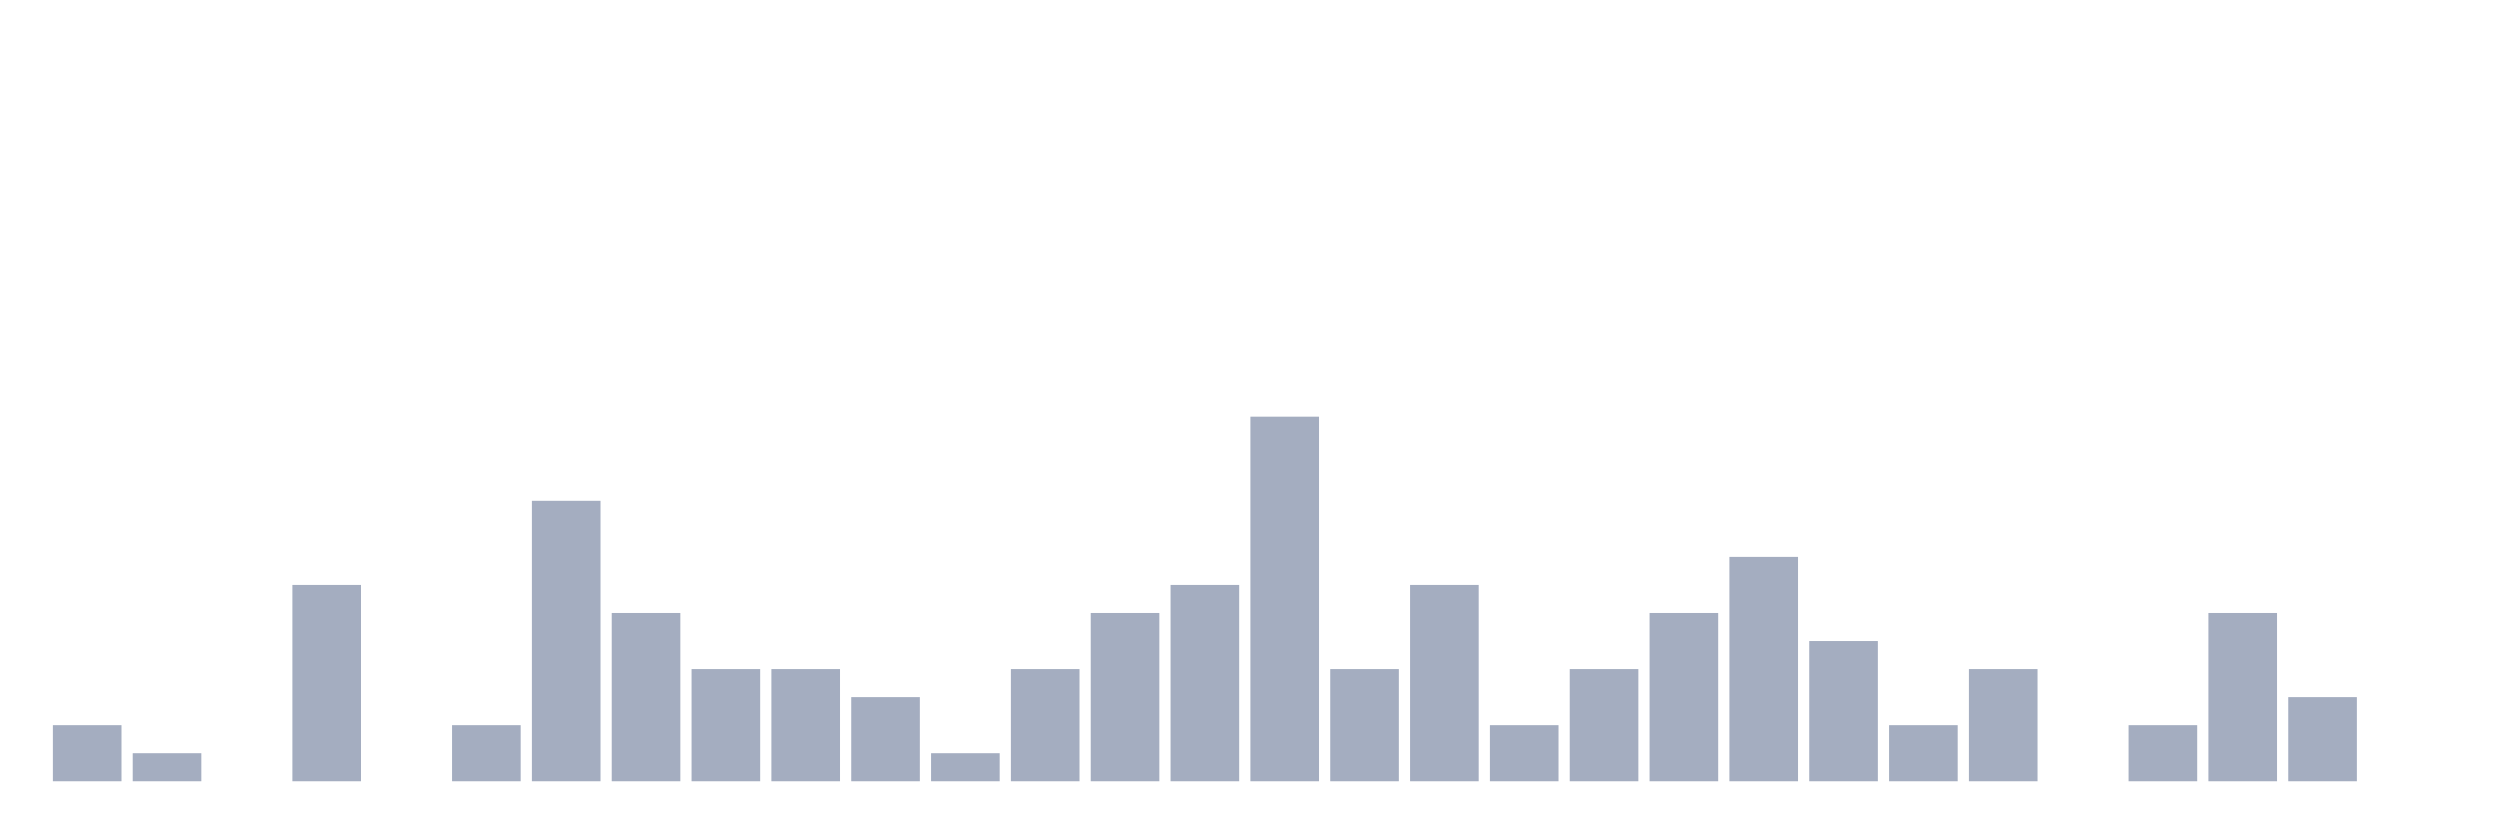
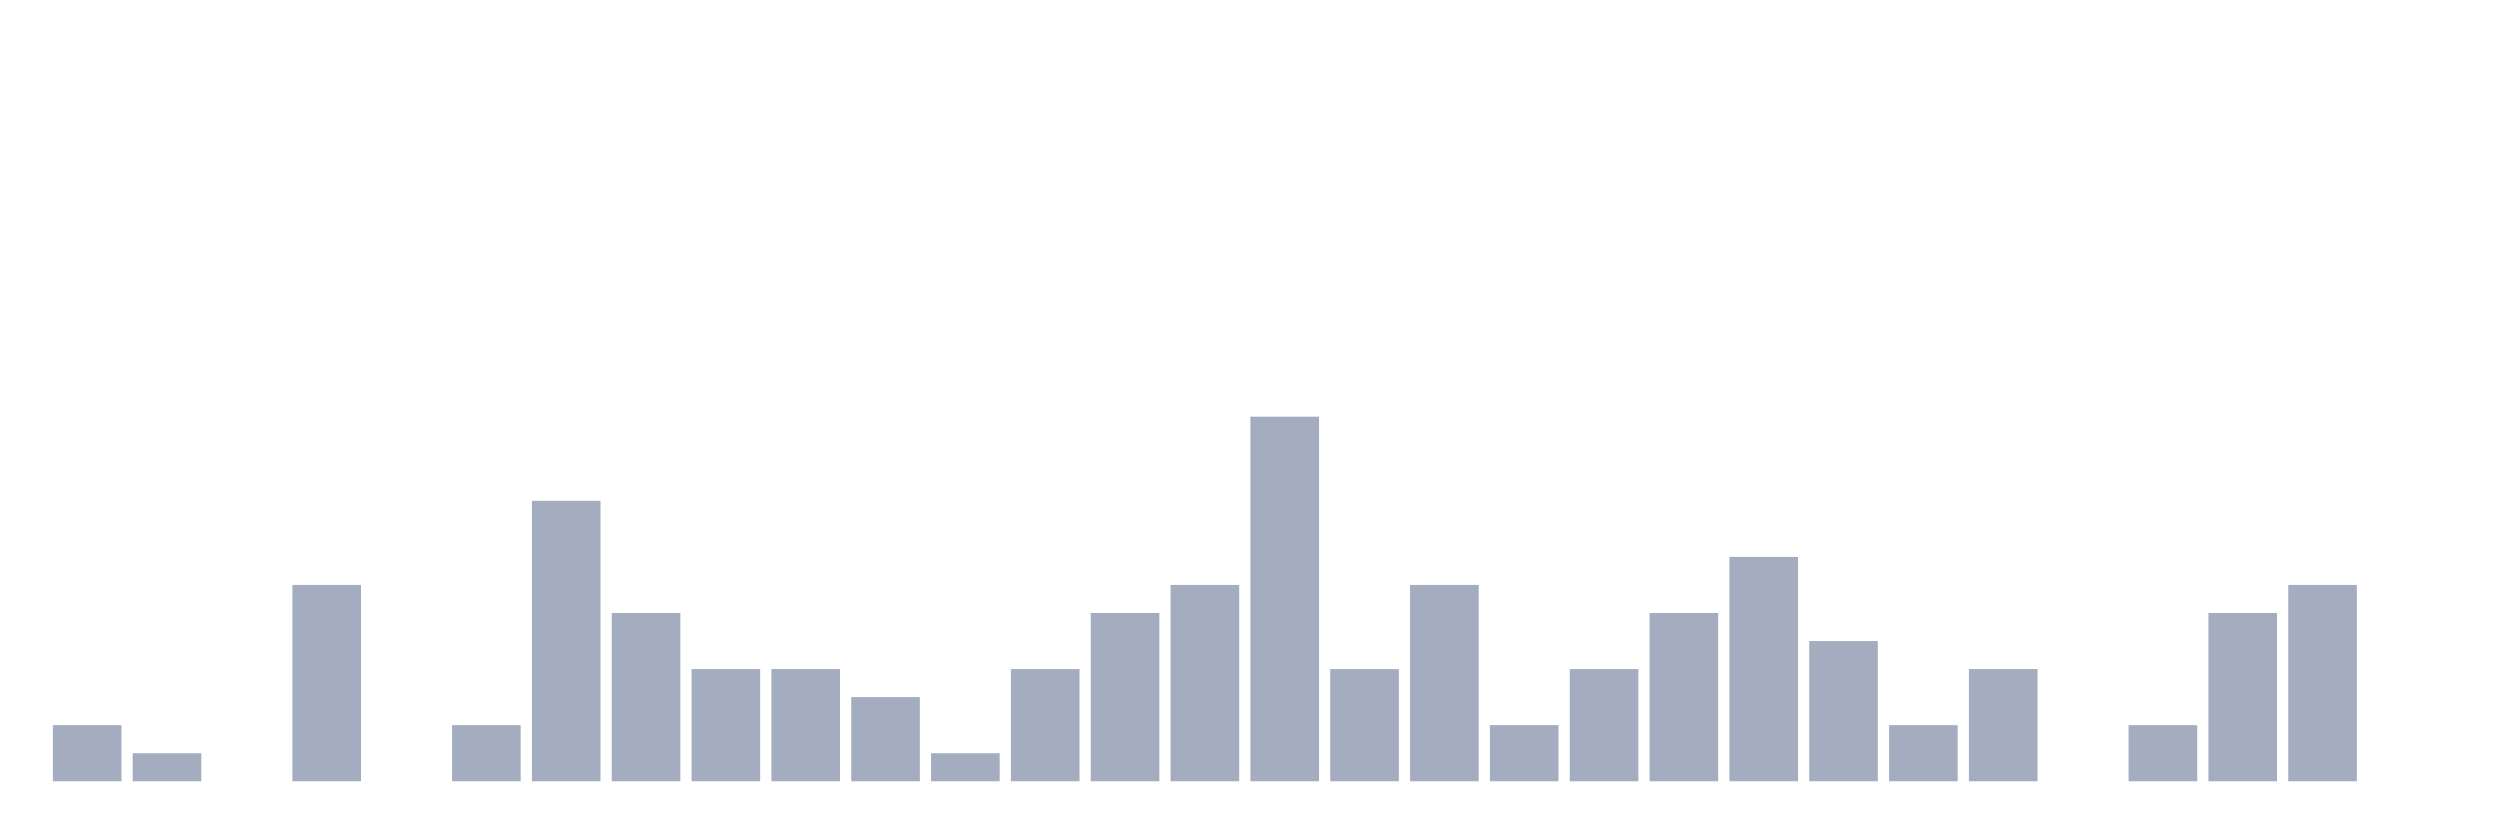
<svg xmlns="http://www.w3.org/2000/svg" viewBox="0 0 480 160">
  <g transform="translate(10,10)">
    <rect class="bar" x="0.153" width="13.175" y="129.231" height="10.769" fill="rgb(164,173,192)" />
    <rect class="bar" x="15.482" width="13.175" y="134.615" height="5.385" fill="rgb(164,173,192)" />
    <rect class="bar" x="30.81" width="13.175" y="140" height="0" fill="rgb(164,173,192)" />
    <rect class="bar" x="46.138" width="13.175" y="102.308" height="37.692" fill="rgb(164,173,192)" />
    <rect class="bar" x="61.466" width="13.175" y="140" height="0" fill="rgb(164,173,192)" />
    <rect class="bar" x="76.794" width="13.175" y="129.231" height="10.769" fill="rgb(164,173,192)" />
    <rect class="bar" x="92.123" width="13.175" y="86.154" height="53.846" fill="rgb(164,173,192)" />
    <rect class="bar" x="107.451" width="13.175" y="107.692" height="32.308" fill="rgb(164,173,192)" />
    <rect class="bar" x="122.779" width="13.175" y="118.462" height="21.538" fill="rgb(164,173,192)" />
    <rect class="bar" x="138.107" width="13.175" y="118.462" height="21.538" fill="rgb(164,173,192)" />
    <rect class="bar" x="153.436" width="13.175" y="123.846" height="16.154" fill="rgb(164,173,192)" />
    <rect class="bar" x="168.764" width="13.175" y="134.615" height="5.385" fill="rgb(164,173,192)" />
    <rect class="bar" x="184.092" width="13.175" y="118.462" height="21.538" fill="rgb(164,173,192)" />
    <rect class="bar" x="199.42" width="13.175" y="107.692" height="32.308" fill="rgb(164,173,192)" />
    <rect class="bar" x="214.748" width="13.175" y="102.308" height="37.692" fill="rgb(164,173,192)" />
    <rect class="bar" x="230.077" width="13.175" y="70" height="70" fill="rgb(164,173,192)" />
    <rect class="bar" x="245.405" width="13.175" y="118.462" height="21.538" fill="rgb(164,173,192)" />
    <rect class="bar" x="260.733" width="13.175" y="102.308" height="37.692" fill="rgb(164,173,192)" />
    <rect class="bar" x="276.061" width="13.175" y="129.231" height="10.769" fill="rgb(164,173,192)" />
    <rect class="bar" x="291.39" width="13.175" y="118.462" height="21.538" fill="rgb(164,173,192)" />
    <rect class="bar" x="306.718" width="13.175" y="107.692" height="32.308" fill="rgb(164,173,192)" />
    <rect class="bar" x="322.046" width="13.175" y="96.923" height="43.077" fill="rgb(164,173,192)" />
    <rect class="bar" x="337.374" width="13.175" y="113.077" height="26.923" fill="rgb(164,173,192)" />
    <rect class="bar" x="352.702" width="13.175" y="129.231" height="10.769" fill="rgb(164,173,192)" />
    <rect class="bar" x="368.031" width="13.175" y="118.462" height="21.538" fill="rgb(164,173,192)" />
    <rect class="bar" x="383.359" width="13.175" y="140" height="0" fill="rgb(164,173,192)" />
    <rect class="bar" x="398.687" width="13.175" y="129.231" height="10.769" fill="rgb(164,173,192)" />
    <rect class="bar" x="414.015" width="13.175" y="107.692" height="32.308" fill="rgb(164,173,192)" />
-     <rect class="bar" x="429.344" width="13.175" y="123.846" height="16.154" fill="rgb(164,173,192)" />
+     <rect class="bar" x="429.344" width="13.175" y="102.308" height="37.692" fill="rgb(164,173,192)" />
    <rect class="bar" x="444.672" width="13.175" y="140" height="0" fill="rgb(164,173,192)" />
  </g>
</svg>
